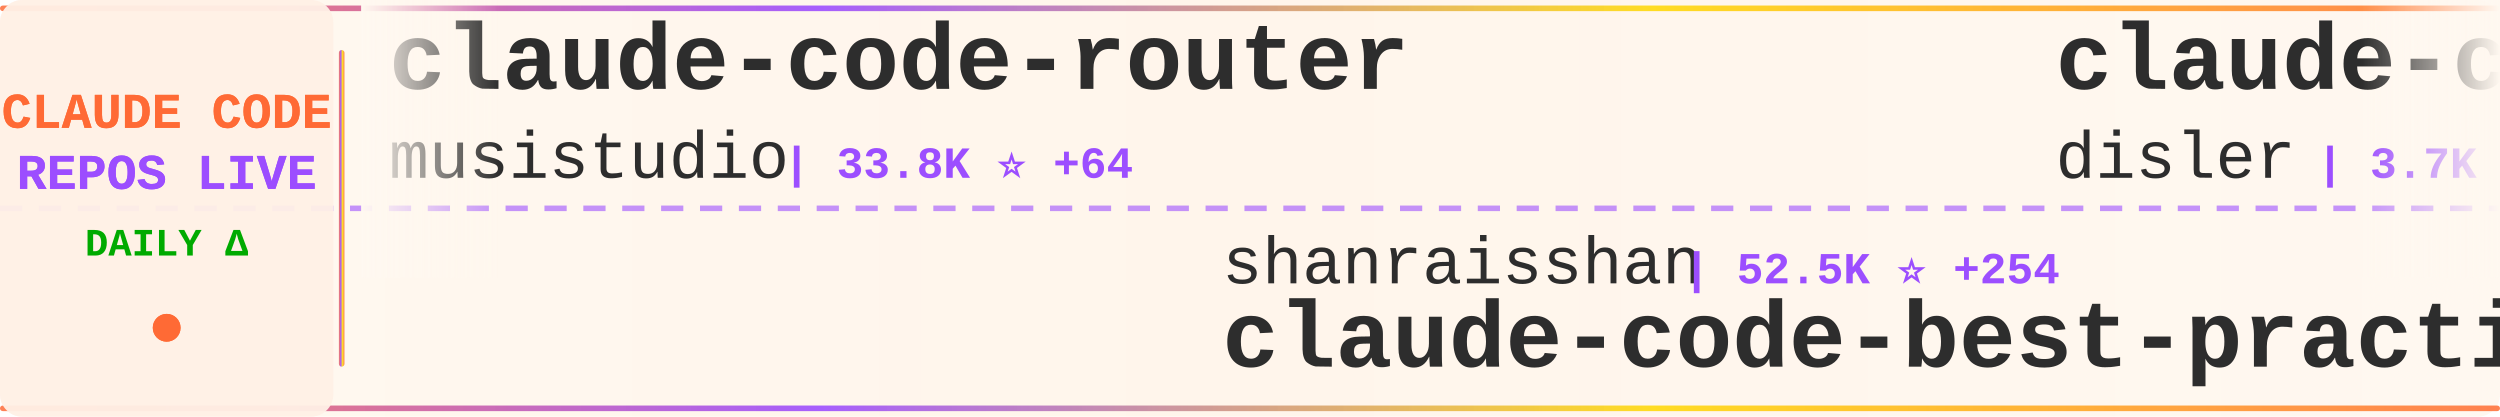
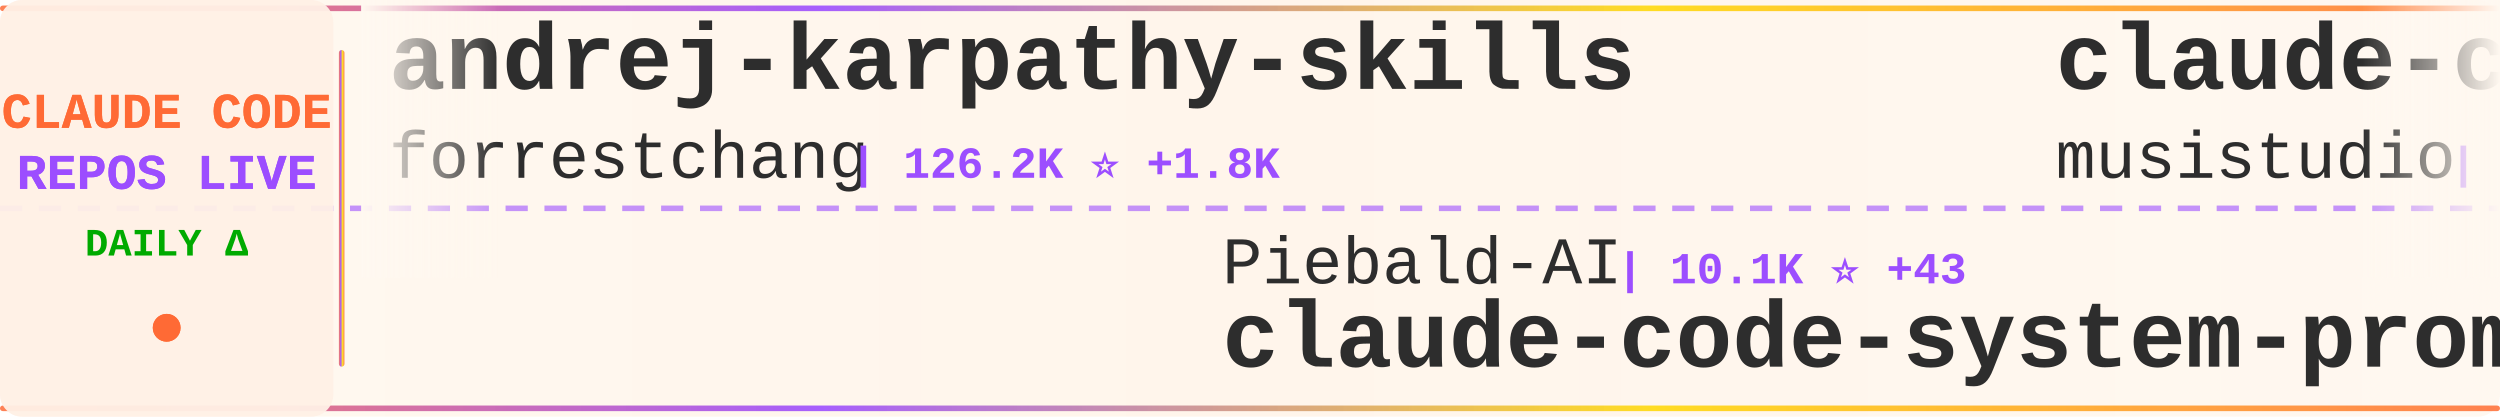
<svg xmlns="http://www.w3.org/2000/svg" width="900" height="150">
  <defs>
    <linearGradient id="tickerBg" x1="0%" y1="0%" x2="100%" y2="0%">
      <stop offset="0%" style="stop-color:#fff8f0;stop-opacity:0.98" />
      <stop offset="50%" style="stop-color:#fff5eb;stop-opacity:1" />
      <stop offset="100%" style="stop-color:#fff8f0;stop-opacity:0.98" />
    </linearGradient>
    <linearGradient id="borderGrad" x1="0%" y1="0%" x2="100%" y2="0%">
      <stop offset="0%" style="stop-color:#FF6B35;stop-opacity:0.85">
        <animate attributeName="stop-opacity" values="0.85;1;0.85" dur="2s" repeatCount="indefinite" />
      </stop>
      <stop offset="33%" style="stop-color:#9C4EFF;stop-opacity:0.9">
        <animate attributeName="stop-opacity" values="0.9;1;0.9" dur="2.2s" repeatCount="indefinite" />
      </stop>
      <stop offset="66%" style="stop-color:#FFD700;stop-opacity:0.85">
        <animate attributeName="stop-opacity" values="0.85;1;0.85" dur="1.8s" repeatCount="indefinite" />
      </stop>
      <stop offset="100%" style="stop-color:#FF6B35;stop-opacity:0.85">
        <animate attributeName="stop-opacity" values="0.85;1;0.85" dur="2s" repeatCount="indefinite" />
      </stop>
    </linearGradient>
    <filter id="textGlow">
      <feGaussianBlur stdDeviation="0.15" result="coloredBlur" />
      <feMerge>
        <feMergeNode in="coloredBlur" />
        <feMergeNode in="SourceGraphic" />
      </feMerge>
    </filter>
    <filter id="metricGlow">
      <feGaussianBlur stdDeviation="0.2" result="coloredBlur" />
      <feMerge>
        <feMergeNode in="coloredBlur" />
        <feMergeNode in="SourceGraphic" />
      </feMerge>
    </filter>
    <linearGradient id="leftFade" x1="0%" y1="0%" x2="100%" y2="0%">
      <stop offset="0%" style="stop-color:#fff8f0;stop-opacity:1" />
      <stop offset="100%" style="stop-color:#fff8f0;stop-opacity:0" />
    </linearGradient>
    <linearGradient id="rightFade" x1="0%" y1="0%" x2="100%" y2="0%">
      <stop offset="0%" style="stop-color:#fff8f0;stop-opacity:0" />
      <stop offset="100%" style="stop-color:#fff8f0;stop-opacity:1" />
    </linearGradient>
  </defs>
  <rect width="900" height="150" fill="url(#tickerBg)" rx="8" />
  <rect x="0" y="2" width="900" height="2" fill="url(#borderGrad)" rx="1" />
  <rect x="0" y="146" width="900" height="2" fill="url(#borderGrad)" rx="1" />
  <line x1="0" y1="75" x2="900" y2="75" stroke="#9C4EFF" stroke-width="2" stroke-dasharray="8 6" opacity="0.6" />
  <rect x="0" y="0" width="120" height="150" fill="#fff0e6" opacity="0.95" rx="8" />
  <text x="60" y="46" font-family="'Courier New', monospace" font-size="18" font-weight="bold" fill="#FF6B35" text-anchor="middle" filter="url(#textGlow)">
    CLAUDE CODE
  </text>
  <text x="60" y="68" font-family="'Courier New', monospace" font-size="18" font-weight="bold" fill="#9C4EFF" text-anchor="middle" filter="url(#textGlow)">
    REPOS LIVE
  </text>
  <text x="60" y="92" font-family="'Courier New', monospace" font-size="14" font-weight="bold" fill="#00aa00" text-anchor="middle">
    DAILY Δ
  </text>
  <circle cx="60" cy="118" r="5" fill="#FF6B35" filter="url(#metricGlow)">
    <animate attributeName="r" values="4;6;4" dur="1.5s" repeatCount="indefinite" />
    <animate attributeName="opacity" values="0.6;1;0.6" dur="1.5s" repeatCount="indefinite" />
  </circle>
  <rect x="122" y="18" width="2" height="114" fill="url(#borderGrad)" rx="1" />
  <clipPath id="tickerClip">
    <rect x="130" y="0" width="770" height="150" />
  </clipPath>
  <g clip-path="url(#tickerClip)">
    <g id="tickerItems">
      <animateTransform attributeName="transform" attributeType="XML" type="translate" from="0 0" to="-3000 0" dur="54s" repeatCount="indefinite" />
      <g transform="translate(0, 0)">
+         <text x="140" y="32" font-family="'Courier New', monospace" font-size="34" font-weight="bold" fill="#2d2d2d">andrej-karpathy-skills</text>
+         <text x="140" y="64" font-family="'Courier New', monospace" font-size="24" font-weight="normal" fill="#2d2d2d" opacity="1.0">forrestchang</text>
+         <text x="306" y="64" font-family="'Courier New', monospace" font-size="16" font-weight="bold" fill="#9C4EFF"> | 126.2K ⭐ +1.8K</text>
+       </g>
+       <g transform="translate(300, 0)">
+         <text x="140" y="102" font-family="'Courier New', monospace" font-size="24" font-weight="normal" fill="#2d2d2d" opacity="1.0">Piebald-AI</text>
+         <text x="282" y="102" font-family="'Courier New', monospace" font-size="16" font-weight="bold" fill="#9C4EFF"> | 10.1K ⭐ +43</text>
+         <text x="140" y="132" font-family="'Courier New', monospace" font-size="34" font-weight="bold" fill="#2d2d2d">claude-code-system-promp...</text>
+       </g>
+       <g transform="translate(600, 0)">
        <text x="140" y="32" font-family="'Courier New', monospace" font-size="34" font-weight="bold" fill="#2d2d2d">claude-code-router</text>
        <text x="140" y="64" font-family="'Courier New', monospace" font-size="24" font-weight="normal" fill="#2d2d2d" opacity="1.0">musistudio</text>
-         <text x="282" y="64" font-family="'Courier New', monospace" font-size="16" font-weight="bold" fill="#9C4EFF"> | 33.8K ⭐ +64</text>
-       </g>
-       <g transform="translate(300, 0)">
-         <text x="140" y="102" font-family="'Courier New', monospace" font-size="24" font-weight="normal" fill="#2d2d2d" opacity="1.0">shanraisshan</text>
-         <text x="306" y="102" font-family="'Courier New', monospace" font-size="16" font-weight="bold" fill="#9C4EFF"> | 52.5K ⭐ +254</text>
-         <text x="140" y="132" font-family="'Courier New', monospace" font-size="34" font-weight="bold" fill="#2d2d2d">claude-code-best-practic...</text>
-       </g>
-       <g transform="translate(600, 0)">
-         <text x="140" y="32" font-family="'Courier New', monospace" font-size="34" font-weight="bold" fill="#2d2d2d">claude-code-hooks-master...</text>
-         <text x="140" y="64" font-family="'Courier New', monospace" font-size="24" font-weight="normal" fill="#2d2d2d" opacity="1.0">disler</text>
-         <text x="234" y="64" font-family="'Courier New', monospace" font-size="16" font-weight="bold" fill="#9C4EFF"> | 3.7K ⭐ +5</text>
+         <text x="282" y="64" font-family="'Courier New', monospace" font-size="16" font-weight="bold" fill="#9C4EFF"> | 33.9K ⭐ +65</text>
      </g>
      <g transform="translate(900, 0)">
-         <text x="140" y="102" font-family="'Courier New', monospace" font-size="24" font-weight="normal" fill="#2d2d2d" opacity="1.0">ChrisWiles</text>
-         <text x="282" y="102" font-family="'Courier New', monospace" font-size="16" font-weight="bold" fill="#9C4EFF"> | 5.9K ⭐ +2</text>
-         <text x="140" y="132" font-family="'Courier New', monospace" font-size="34" font-weight="bold" fill="#2d2d2d">claude-code-showcase</text>
+         <text x="140" y="102" font-family="'Courier New', monospace" font-size="24" font-weight="normal" fill="#2d2d2d" opacity="1.0">lst97</text>
+         <text x="222" y="102" font-family="'Courier New', monospace" font-size="16" font-weight="bold" fill="#9C4EFF"> | 1.6K ⭐ +2</text>
+         <text x="140" y="132" font-family="'Courier New', monospace" font-size="34" font-weight="bold" fill="#2d2d2d">claude-code-sub-agents</text>
      </g>
      <g transform="translate(1200, 0)">
-         <text x="140" y="32" font-family="'Courier New', monospace" font-size="34" font-weight="bold" fill="#2d2d2d">collection-claude-code-s...</text>
-         <text x="140" y="64" font-family="'Courier New', monospace" font-size="24" font-weight="normal" fill="#2d2d2d" opacity="1.0">chauncygu</text>
-         <text x="270" y="64" font-family="'Courier New', monospace" font-size="16" font-weight="bold" fill="#9C4EFF"> | 2.4K ⭐ +8</text>
+         <text x="140" y="32" font-family="'Courier New', monospace" font-size="34" font-weight="bold" fill="#2d2d2d">agents</text>
+         <text x="140" y="64" font-family="'Courier New', monospace" font-size="24" font-weight="normal" fill="#2d2d2d" opacity="1.0">wshobson</text>
+         <text x="258" y="64" font-family="'Courier New', monospace" font-size="16" font-weight="bold" fill="#9C4EFF"> | 35.2K ⭐ +76</text>
      </g>
      <g transform="translate(1500, 0)">
-         <text x="140" y="102" font-family="'Courier New', monospace" font-size="24" font-weight="normal" fill="#2d2d2d" opacity="1.0">RichardAtCT</text>
-         <text x="294" y="102" font-family="'Courier New', monospace" font-size="16" font-weight="bold" fill="#9C4EFF"> | 2.6K ⭐ +8</text>
-         <text x="140" y="132" font-family="'Courier New', monospace" font-size="34" font-weight="bold" fill="#2d2d2d">claude-code-telegram</text>
+         <text x="140" y="102" font-family="'Courier New', monospace" font-size="24" font-weight="normal" fill="#2d2d2d" opacity="1.0">ykdojo</text>
+         <text x="234" y="102" font-family="'Courier New', monospace" font-size="16" font-weight="bold" fill="#9C4EFF"> | 8.2K ⭐ +17</text>
+         <text x="140" y="132" font-family="'Courier New', monospace" font-size="34" font-weight="bold" fill="#2d2d2d">claude-code-tips</text>
      </g>
      <g transform="translate(1800, 0)">
-         <text x="140" y="32" font-family="'Courier New', monospace" font-size="34" font-weight="bold" fill="#2d2d2d">claude-code-spec-workflo...</text>
-         <text x="140" y="64" font-family="'Courier New', monospace" font-size="24" font-weight="normal" fill="#2d2d2d" opacity="1.0">Pimzino</text>
-         <text x="246" y="64" font-family="'Courier New', monospace" font-size="16" font-weight="bold" fill="#9C4EFF"> | 3.7K ⭐ +4</text>
+         <text x="140" y="32" font-family="'Courier New', monospace" font-size="34" font-weight="bold" fill="#2d2d2d">claude-code-sourcemap</text>
+         <text x="140" y="64" font-family="'Courier New', monospace" font-size="24" font-weight="normal" fill="#2d2d2d" opacity="1.0">ChinaSiro</text>
+         <text x="270" y="64" font-family="'Courier New', monospace" font-size="16" font-weight="bold" fill="#9C4EFF"> | 9.2K ⭐ +14</text>
      </g>
      <g transform="translate(2100, 0)">
-         <text x="140" y="102" font-family="'Courier New', monospace" font-size="24" font-weight="normal" fill="#2d2d2d" opacity="1.0">ponponon</text>
-         <text x="258" y="102" font-family="'Courier New', monospace" font-size="16" font-weight="bold" fill="#9C4EFF"> | 2.2K ⭐</text>
-         <text x="140" y="132" font-family="'Courier New', monospace" font-size="34" font-weight="bold" fill="#2d2d2d">claude_code_src</text>
+         <text x="140" y="102" font-family="'Courier New', monospace" font-size="24" font-weight="normal" fill="#2d2d2d" opacity="1.0">Hyper66666</text>
+         <text x="282" y="102" font-family="'Courier New', monospace" font-size="16" font-weight="bold" fill="#9C4EFF"> | 214 ⭐ +1</text>
+         <text x="140" y="132" font-family="'Courier New', monospace" font-size="34" font-weight="bold" fill="#2d2d2d">claude-code-sourcemap</text>
      </g>
      <g transform="translate(2400, 0)">
-         <text x="140" y="32" font-family="'Courier New', monospace" font-size="34" font-weight="bold" fill="#2d2d2d">claude-code-from-scratch</text>
-         <text x="140" y="64" font-family="'Courier New', monospace" font-size="24" font-weight="normal" fill="#2d2d2d" opacity="1.0">Windy3f3f3f3f</text>
-         <text x="318" y="64" font-family="'Courier New', monospace" font-size="16" font-weight="bold" fill="#9C4EFF"> | 1.2K ⭐ +12</text>
+         <text x="140" y="32" font-family="'Courier New', monospace" font-size="34" font-weight="bold" fill="#2d2d2d">claude-code-workflows</text>
+         <text x="140" y="64" font-family="'Courier New', monospace" font-size="24" font-weight="normal" fill="#2d2d2d" opacity="1.0">OneRedOak</text>
+         <text x="270" y="64" font-family="'Courier New', monospace" font-size="16" font-weight="bold" fill="#9C4EFF"> | 3.8K ⭐</text>
      </g>
      <g transform="translate(2700, 0)">
-         <text x="140" y="102" font-family="'Courier New', monospace" font-size="24" font-weight="normal" fill="#2d2d2d" opacity="1.0">luyao618</text>
-         <text x="258" y="102" font-family="'Courier New', monospace" font-size="16" font-weight="bold" fill="#9C4EFF"> | 1.3K ⭐ +8</text>
-         <text x="140" y="132" font-family="'Courier New', monospace" font-size="34" font-weight="bold" fill="#2d2d2d">Claude-Code-Source-Study</text>
+         <text x="140" y="102" font-family="'Courier New', monospace" font-size="24" font-weight="normal" fill="#2d2d2d" opacity="1.0">rohitg00</text>
+         <text x="258" y="102" font-family="'Courier New', monospace" font-size="16" font-weight="bold" fill="#9C4EFF"> | 1.6K ⭐ +18</text>
+         <text x="140" y="132" font-family="'Courier New', monospace" font-size="34" font-weight="bold" fill="#2d2d2d">awesome-claude-code-tool...</text>
      </g>
      <g transform="translate(3000, 0)">
+         <text x="140" y="32" font-family="'Courier New', monospace" font-size="34" font-weight="bold" fill="#2d2d2d">andrej-karpathy-skills</text>
+         <text x="140" y="64" font-family="'Courier New', monospace" font-size="24" font-weight="normal" fill="#2d2d2d" opacity="1.0">forrestchang</text>
+         <text x="306" y="64" font-family="'Courier New', monospace" font-size="16" font-weight="bold" fill="#9C4EFF"> | 126.2K ⭐ +1.8K</text>
+       </g>
+       <g transform="translate(3300, 0)">
+         <text x="140" y="102" font-family="'Courier New', monospace" font-size="24" font-weight="normal" fill="#2d2d2d" opacity="1.0">Piebald-AI</text>
+         <text x="282" y="102" font-family="'Courier New', monospace" font-size="16" font-weight="bold" fill="#9C4EFF"> | 10.1K ⭐ +43</text>
+         <text x="140" y="132" font-family="'Courier New', monospace" font-size="34" font-weight="bold" fill="#2d2d2d">claude-code-system-promp...</text>
+       </g>
+       <g transform="translate(3600, 0)">
        <text x="140" y="32" font-family="'Courier New', monospace" font-size="34" font-weight="bold" fill="#2d2d2d">claude-code-router</text>
        <text x="140" y="64" font-family="'Courier New', monospace" font-size="24" font-weight="normal" fill="#2d2d2d" opacity="1.0">musistudio</text>
-         <text x="282" y="64" font-family="'Courier New', monospace" font-size="16" font-weight="bold" fill="#9C4EFF"> | 33.8K ⭐ +64</text>
-       </g>
-       <g transform="translate(3300, 0)">
-         <text x="140" y="102" font-family="'Courier New', monospace" font-size="24" font-weight="normal" fill="#2d2d2d" opacity="1.0">shanraisshan</text>
-         <text x="306" y="102" font-family="'Courier New', monospace" font-size="16" font-weight="bold" fill="#9C4EFF"> | 52.5K ⭐ +254</text>
-         <text x="140" y="132" font-family="'Courier New', monospace" font-size="34" font-weight="bold" fill="#2d2d2d">claude-code-best-practic...</text>
-       </g>
-       <g transform="translate(3600, 0)">
-         <text x="140" y="32" font-family="'Courier New', monospace" font-size="34" font-weight="bold" fill="#2d2d2d">claude-code-hooks-master...</text>
-         <text x="140" y="64" font-family="'Courier New', monospace" font-size="24" font-weight="normal" fill="#2d2d2d" opacity="1.0">disler</text>
-         <text x="234" y="64" font-family="'Courier New', monospace" font-size="16" font-weight="bold" fill="#9C4EFF"> | 3.7K ⭐ +5</text>
+         <text x="282" y="64" font-family="'Courier New', monospace" font-size="16" font-weight="bold" fill="#9C4EFF"> | 33.9K ⭐ +65</text>
      </g>
      <g transform="translate(3900, 0)">
-         <text x="140" y="102" font-family="'Courier New', monospace" font-size="24" font-weight="normal" fill="#2d2d2d" opacity="1.0">ChrisWiles</text>
-         <text x="282" y="102" font-family="'Courier New', monospace" font-size="16" font-weight="bold" fill="#9C4EFF"> | 5.9K ⭐ +2</text>
-         <text x="140" y="132" font-family="'Courier New', monospace" font-size="34" font-weight="bold" fill="#2d2d2d">claude-code-showcase</text>
+         <text x="140" y="102" font-family="'Courier New', monospace" font-size="24" font-weight="normal" fill="#2d2d2d" opacity="1.0">lst97</text>
+         <text x="222" y="102" font-family="'Courier New', monospace" font-size="16" font-weight="bold" fill="#9C4EFF"> | 1.6K ⭐ +2</text>
+         <text x="140" y="132" font-family="'Courier New', monospace" font-size="34" font-weight="bold" fill="#2d2d2d">claude-code-sub-agents</text>
      </g>
    </g>
  </g>
  <rect x="130" y="0" width="50" height="100" fill="url(#leftFade)" />
  <rect x="850" y="0" width="50" height="100" fill="url(#rightFade)" />
</svg>
